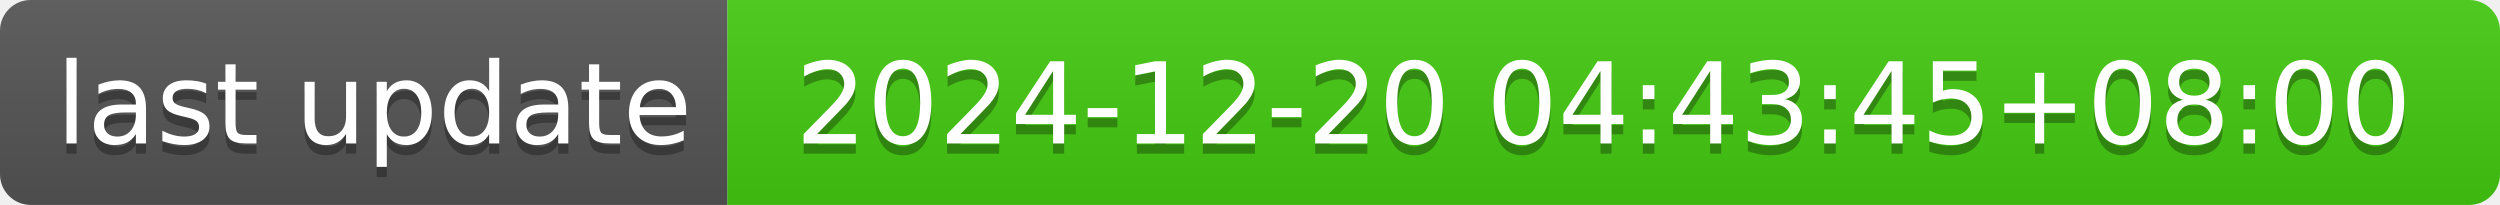
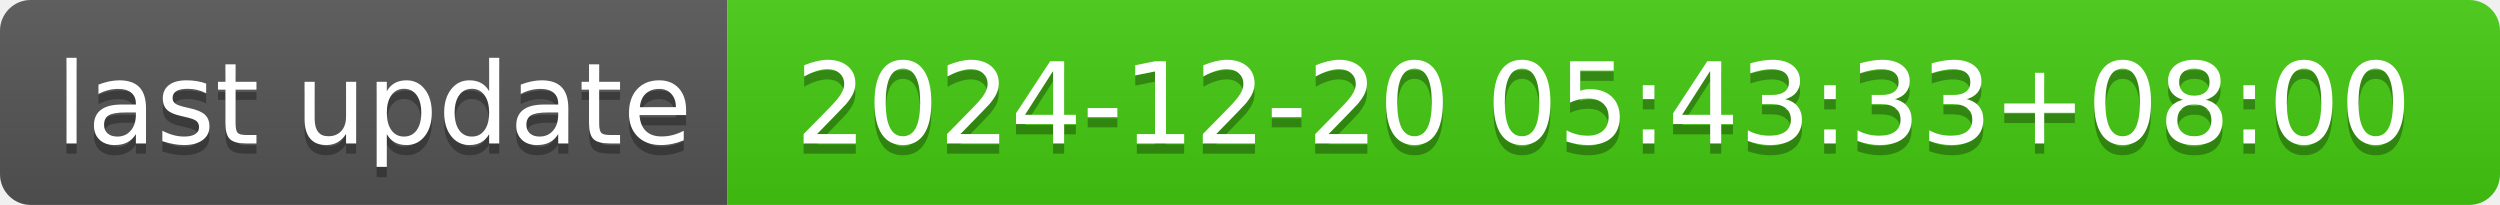
- <svg xmlns="http://www.w3.org/2000/svg" width="244" height="20" role="img" aria-label="last update: 2024-12-20 04:43:45+08:00">
+ <svg xmlns="http://www.w3.org/2000/svg" width="244" height="20" role="img" aria-label="last update: 2024-12-20 05:43:33+08:00">
  <linearGradient id="s" x2="0" y2="100%">
    <stop offset="0" stop-color="#bbb" stop-opacity=".1" />
    <stop offset="1" stop-opacity=".1" />
  </linearGradient>
  <clipPath id="r">
    <rect width="244" height="20" rx="3" fill="#fff" />
  </clipPath>
  <g clip-path="url(#r)">
    <rect width="71" height="20" fill="#555" />
    <rect x="71" width="173" height="20" fill="#4c1" />
    <rect width="244" height="20" fill="url(#s)" />
  </g>
  <g fill="#fff" text-anchor="middle" font-family="Verdana,Geneva,DejaVu Sans,sans-serif" text-rendering="geometricPrecision" font-size="110">
    <text aria-hidden="true" x="365" y="150" fill="#010101" fill-opacity=".3" transform="scale(.1)" textLength="610">last update</text>
    <text x="365" y="140" transform="scale(.1)" fill="#fff" textLength="610">last update</text>
-     <text aria-hidden="true" x="1565" y="150" fill="#010101" fill-opacity=".3" transform="scale(.1)" textLength="1630">2024-12-20 04:43:45+08:00</text>
-     <text x="1565" y="140" transform="scale(.1)" fill="#fff" textLength="1630">2024-12-20 04:43:45+08:00</text>
+     <text aria-hidden="true" x="1565" y="150" fill="#010101" fill-opacity=".3" transform="scale(.1)" textLength="1630">2024-12-20 05:43:33+08:00</text>
+     <text x="1565" y="140" transform="scale(.1)" fill="#fff" textLength="1630">2024-12-20 05:43:33+08:00</text>
  </g>
</svg>
